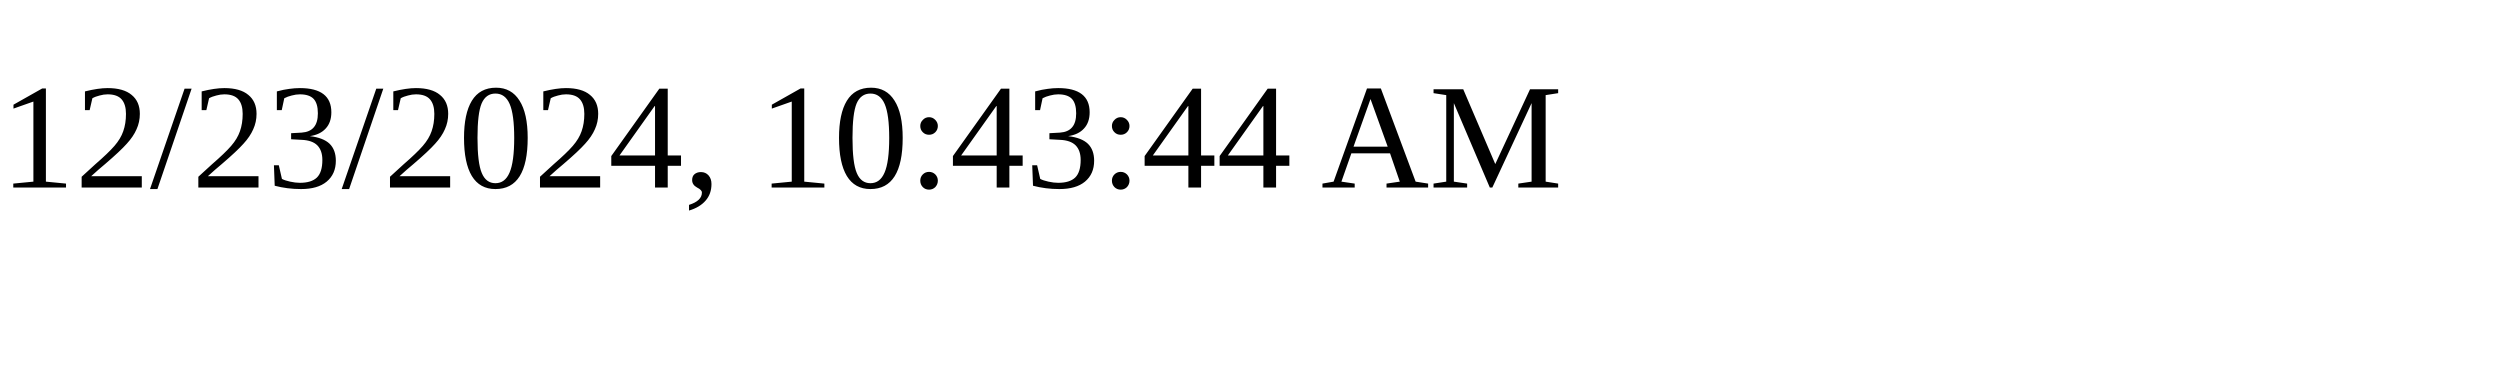
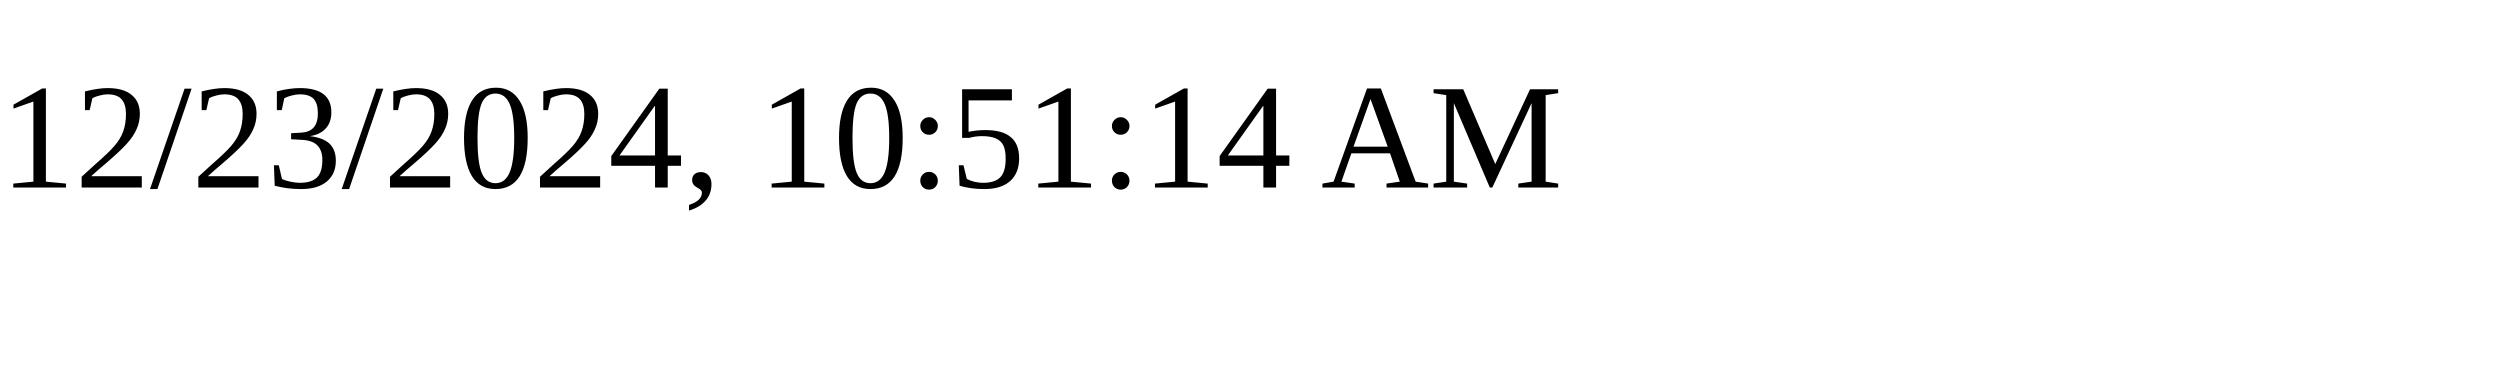
<svg xmlns="http://www.w3.org/2000/svg" height="30" width="200">
-   <text x="0" y="15">12/23/2024, 10:43:44 AM</text>
+   <text x="0" y="15">12/23/2024, 10:51:14 AM</text>
</svg>
